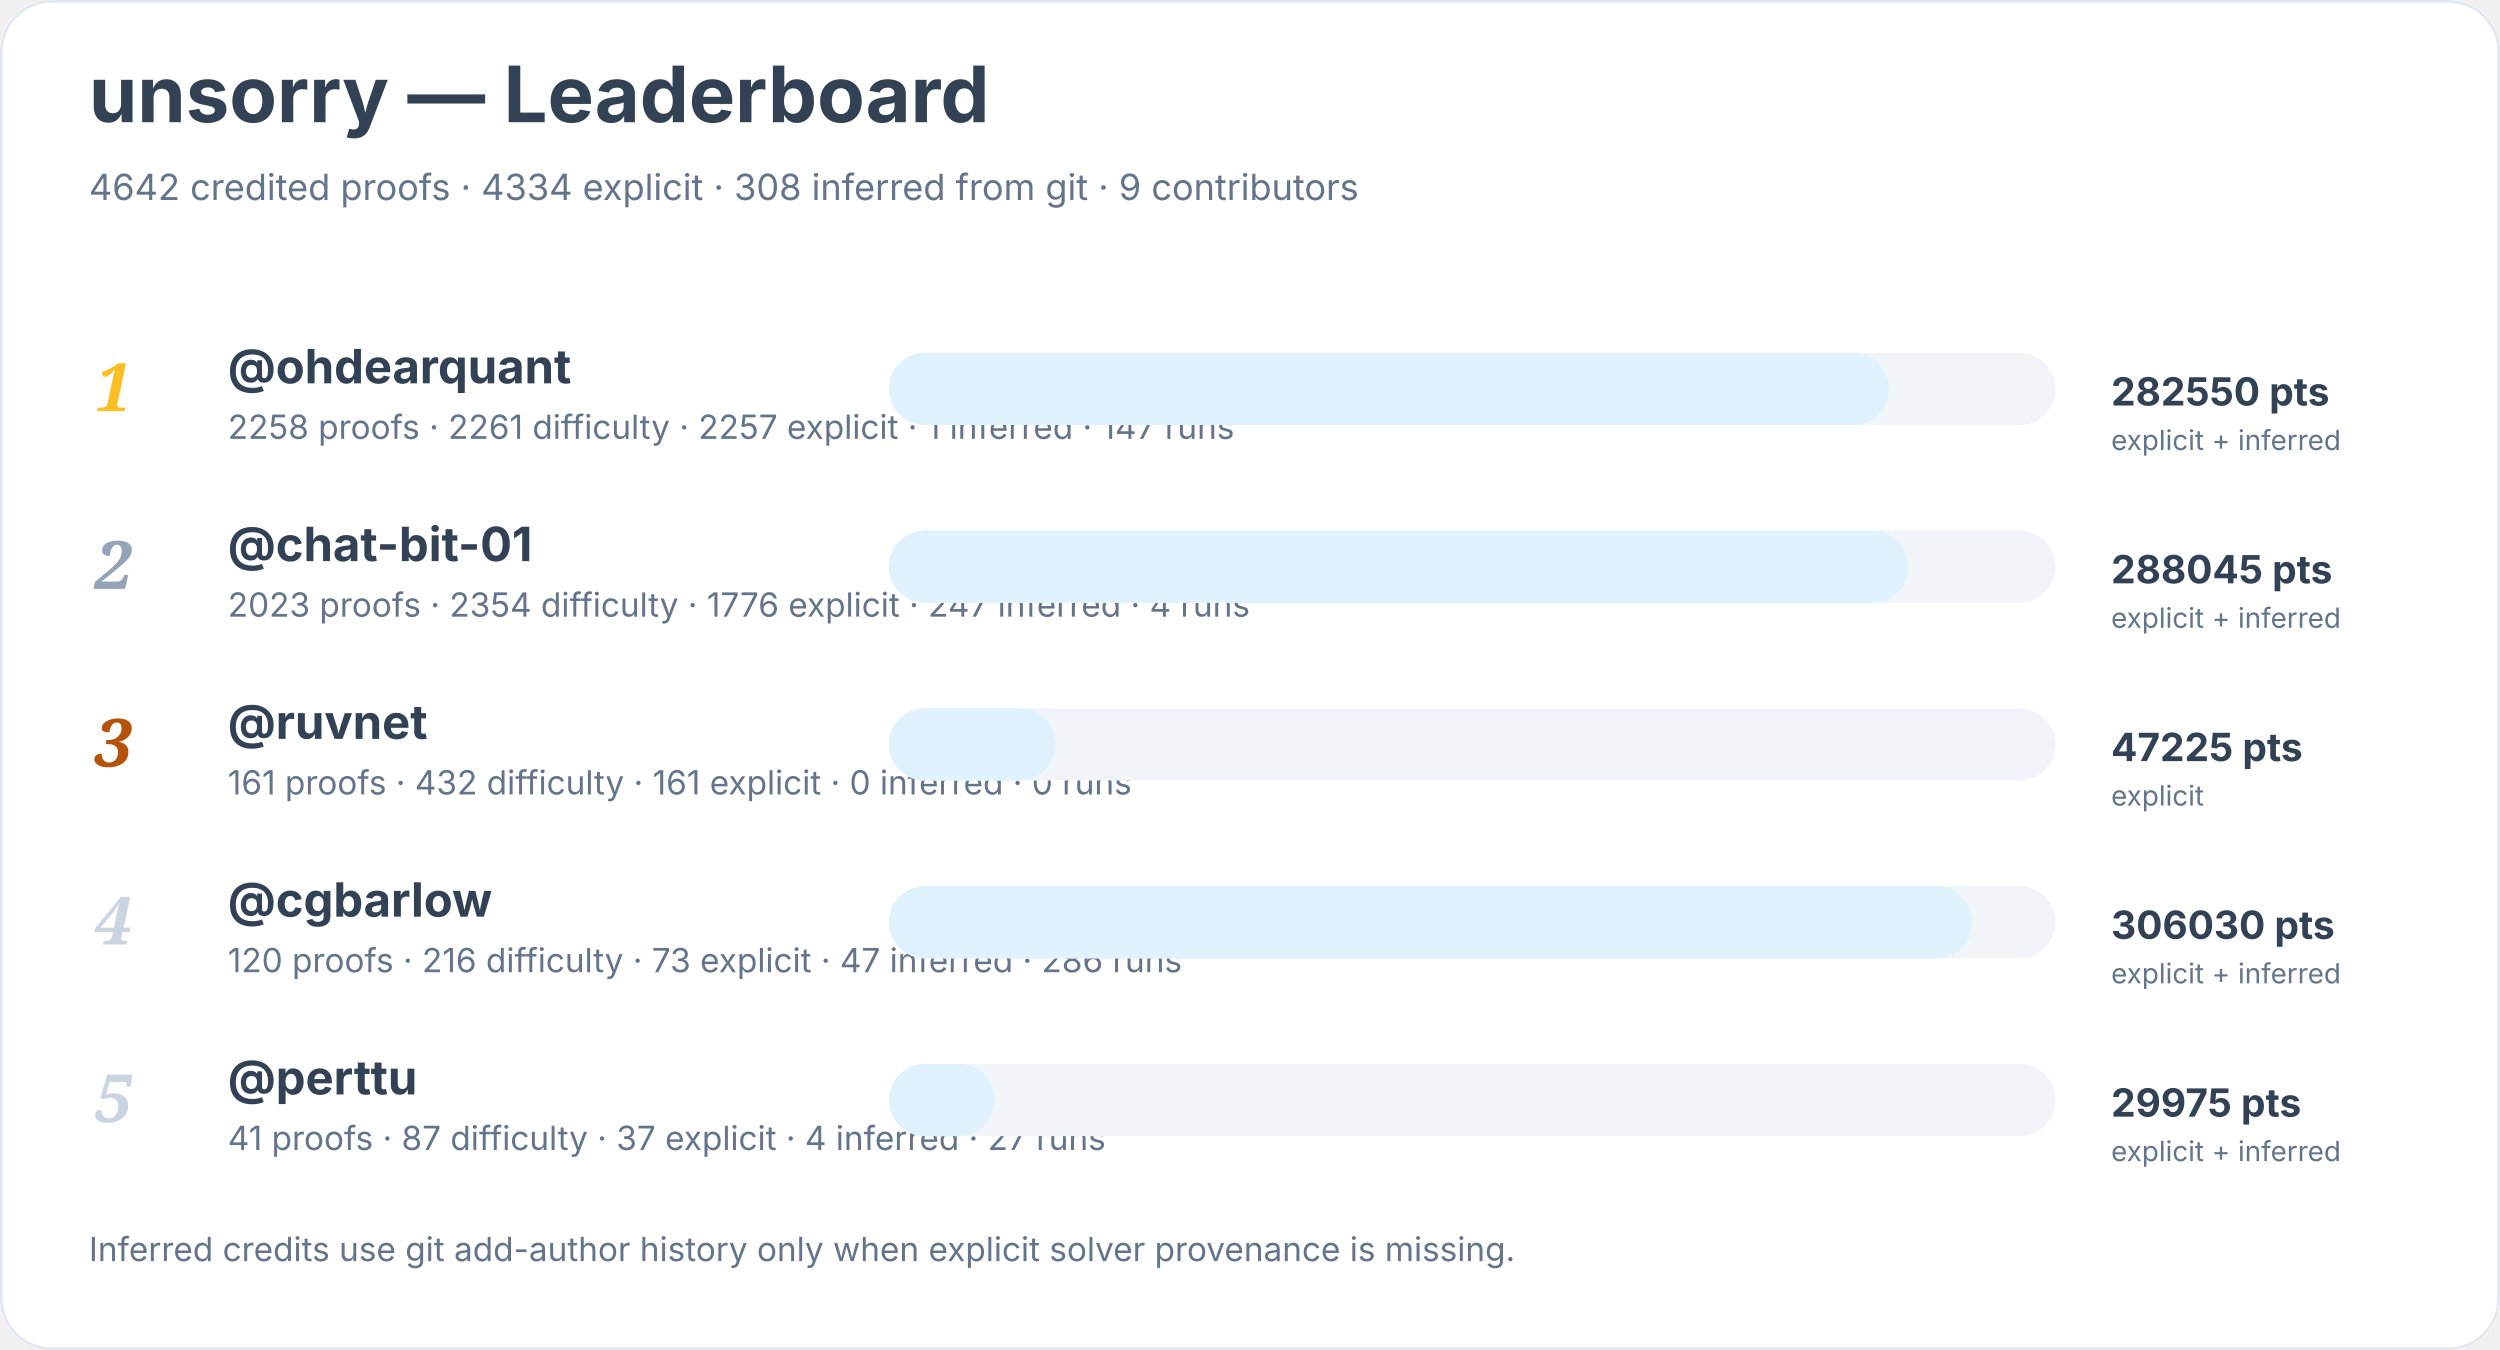
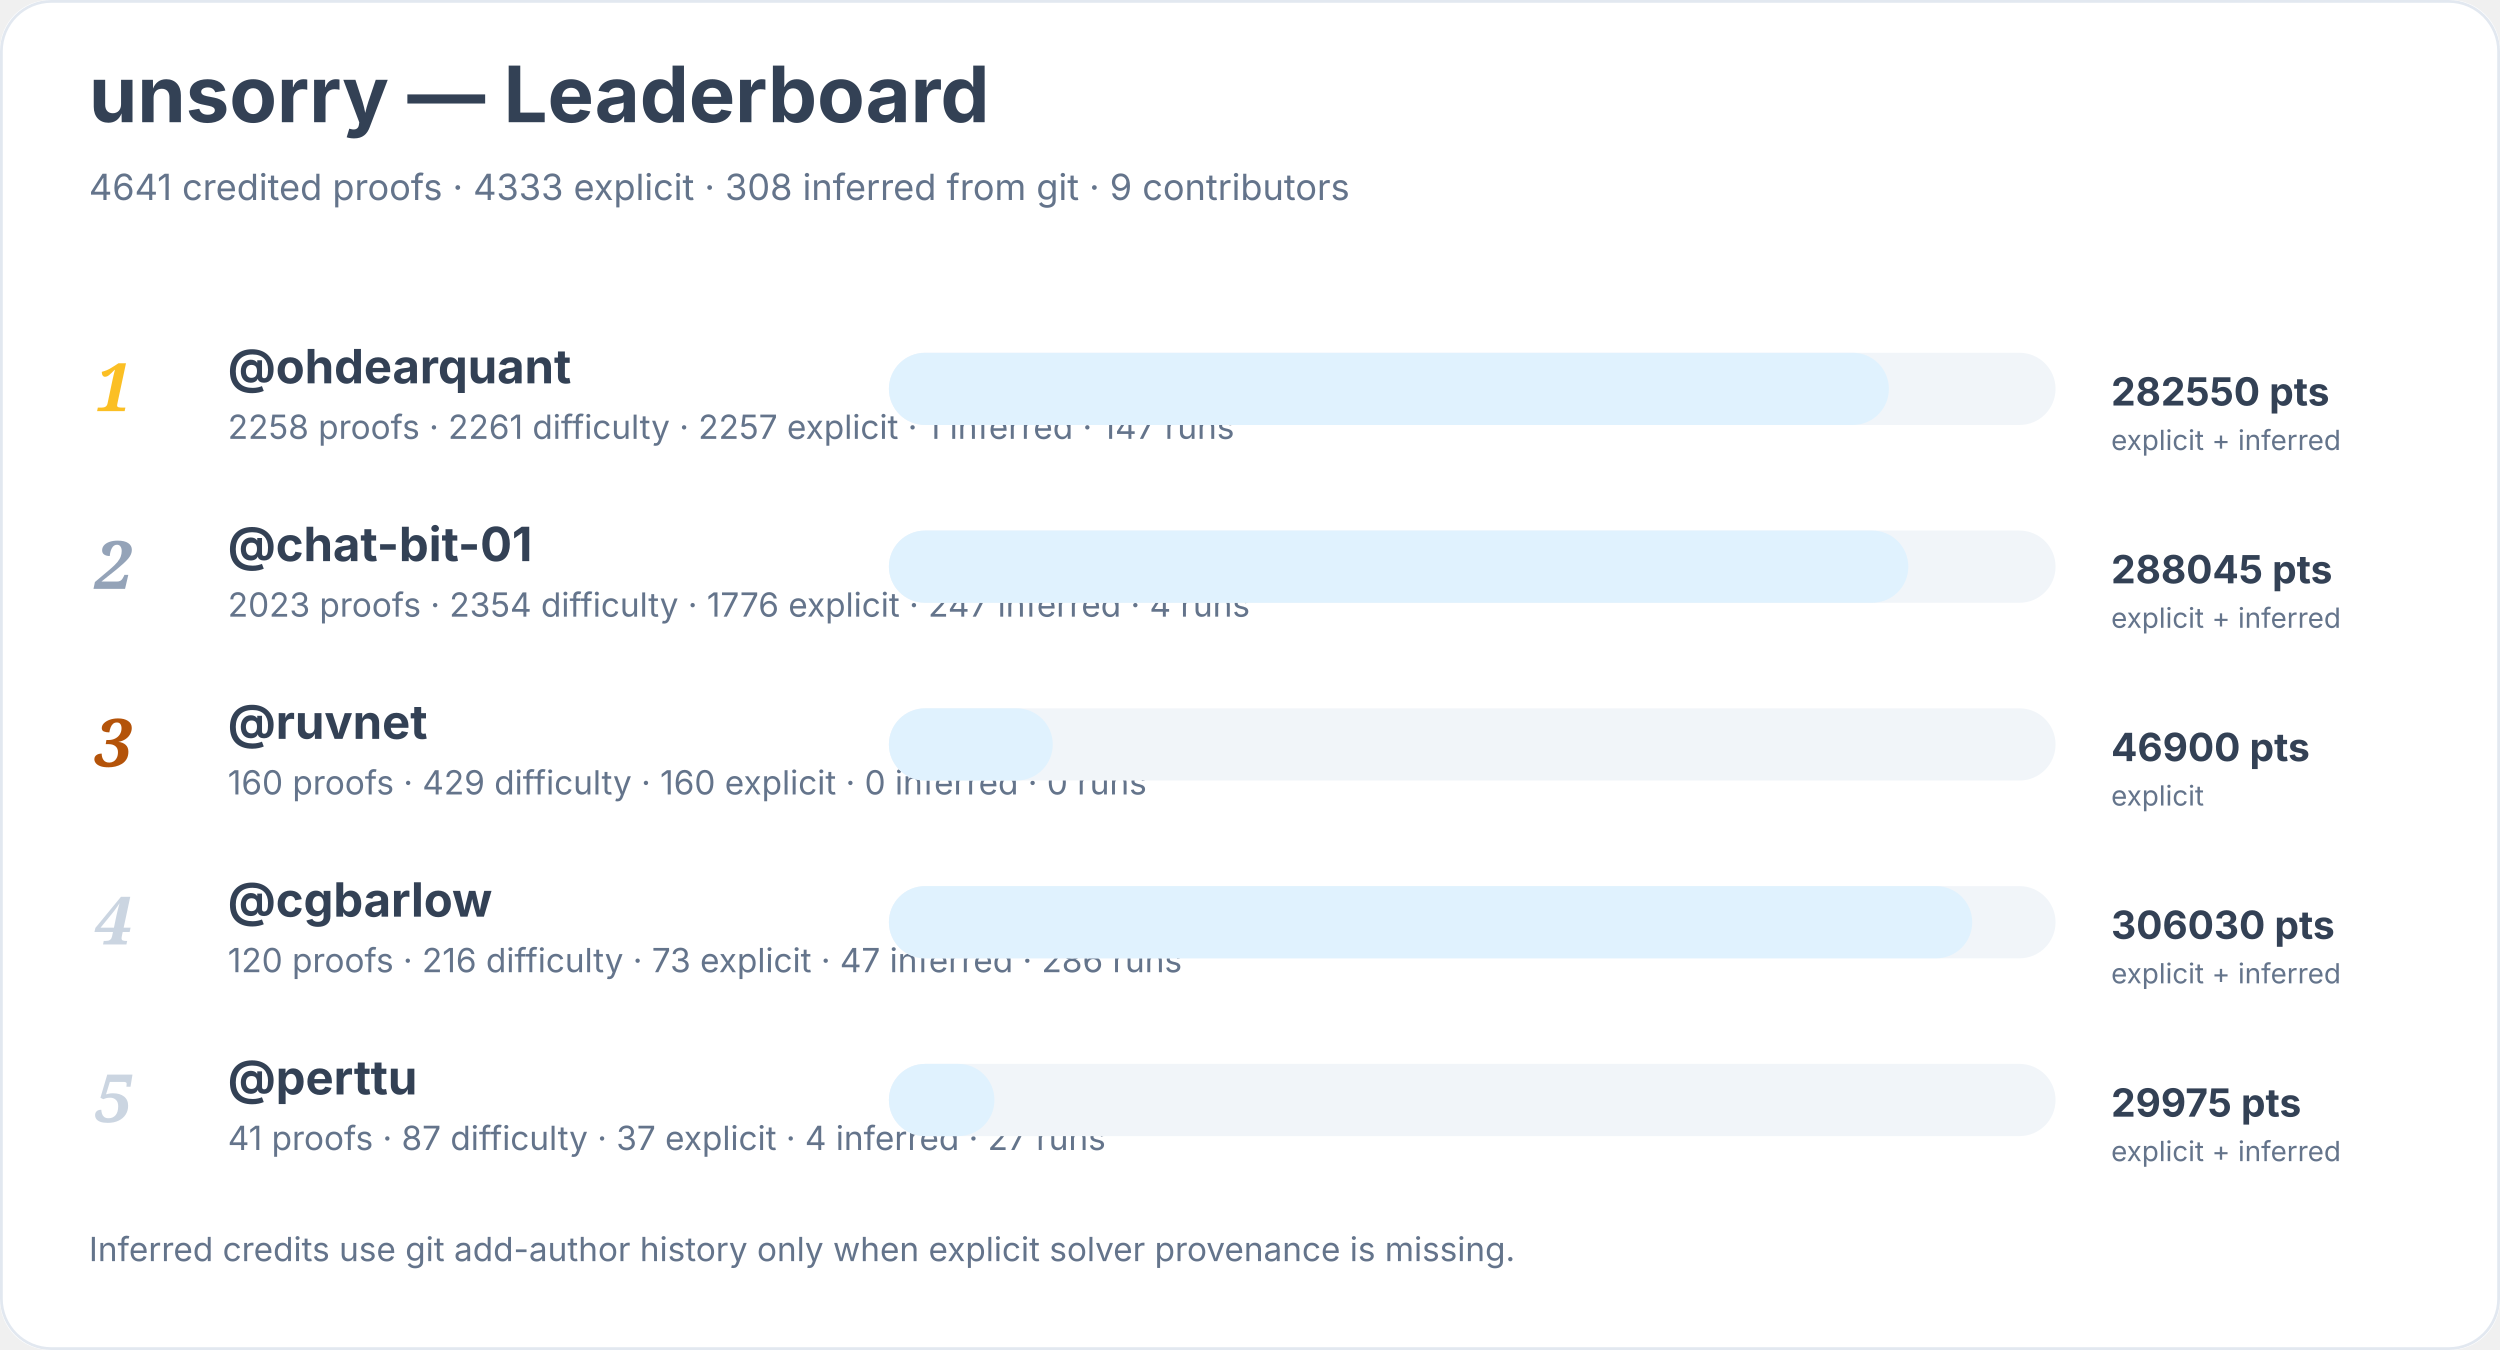
<svg xmlns="http://www.w3.org/2000/svg" width="900" height="486" viewBox="0 0 900 486" role="img" aria-labelledby="title desc">
  <rect width="900" height="100%" rx="18" fill="#ffffff" />
  <rect x="0.5" y="0.5" width="899" height="485" rx="18" fill="none" stroke="#e2e8f0" />
  <text x="32" y="44" font-family="Inter, system-ui, sans-serif" font-size="28" font-weight="700" fill="#334155">unsorry — Leaderboard</text>
-   <text x="32" y="72" font-family="Inter, system-ui, sans-serif" font-size="13" fill="#64748b">4642 credited proofs · 4334 explicit · 308 inferred from git · 9 contributors</text>
+   <text x="32" y="72" font-family="Inter, system-ui, sans-serif" font-size="13" fill="#64748b">4641 credited proofs · 4333 explicit · 308 inferred from git · 9 contributors</text>
  <text x="34" y="148" font-family="Georgia, serif" font-size="24" font-style="italic" font-weight="700" fill="#fbbf24">1</text>
  <a href="https://github.com/ohdearquant">
    <text x="82" y="138" font-family="Inter, system-ui, sans-serif" font-size="17" font-weight="650" fill="#334155">@ohdearquant</text>
  </a>
  <text x="82" y="158" font-family="Inter, system-ui, sans-serif" font-size="12" fill="#64748b">2258 proofs · 2261 difficulty · 2257 explicit · 1 inferred · 147 runs</text>
  <rect x="320" y="127" width="420" height="26" rx="13" fill="#f1f5f9" />
  <rect x="320" y="127" width="360" height="26" rx="13" fill="#e0f2fe" />
  <text x="760" y="146" font-family="Inter, system-ui, sans-serif" font-size="14" font-weight="700" fill="#334155">282550 pts</text>
  <text x="760" y="162" font-family="Inter, system-ui, sans-serif" font-size="10" fill="#64748b">explicit + inferred</text>
  <text x="34" y="212" font-family="Georgia, serif" font-size="24" font-style="italic" font-weight="700" fill="#94a3b8">2</text>
  <a href="https://github.com/chat-bit-01">
    <text x="82" y="202" font-family="Inter, system-ui, sans-serif" font-size="17" font-weight="650" fill="#334155">@chat-bit-01</text>
  </a>
  <text x="82" y="222" font-family="Inter, system-ui, sans-serif" font-size="12" fill="#64748b">2023 proofs · 2354 difficulty · 1776 explicit · 247 inferred · 4 runs</text>
  <rect x="320" y="191" width="420" height="26" rx="13" fill="#f1f5f9" />
  <rect x="320" y="191" width="367" height="26" rx="13" fill="#e0f2fe" />
  <text x="760" y="210" font-family="Inter, system-ui, sans-serif" font-size="14" font-weight="700" fill="#334155">288045 pts</text>
  <text x="760" y="226" font-family="Inter, system-ui, sans-serif" font-size="10" fill="#64748b">explicit + inferred</text>
  <text x="34" y="276" font-family="Georgia, serif" font-size="24" font-style="italic" font-weight="700" fill="#b45309">3</text>
  <a href="https://github.com/ruvnet">
    <text x="82" y="266" font-family="Inter, system-ui, sans-serif" font-size="17" font-weight="650" fill="#334155">@ruvnet</text>
  </a>
-   <text x="82" y="286" font-family="Inter, system-ui, sans-serif" font-size="12" fill="#64748b">161 proofs · 432 difficulty · 161 explicit · 0 inferred · 0 runs</text>
+   <text x="82" y="286" font-family="Inter, system-ui, sans-serif" font-size="12" fill="#64748b">160 proofs · 429 difficulty · 160 explicit · 0 inferred · 0 runs</text>
  <rect x="320" y="255" width="420" height="26" rx="13" fill="#f1f5f9" />
-   <rect x="320" y="255" width="60" height="26" rx="13" fill="#e0f2fe" />
-   <text x="760" y="274" font-family="Inter, system-ui, sans-serif" font-size="14" font-weight="700" fill="#334155">47225 pts</text>
+   <rect x="320" y="255" width="59" height="26" rx="13" fill="#e0f2fe" />
+   <text x="760" y="274" font-family="Inter, system-ui, sans-serif" font-size="14" font-weight="700" fill="#334155">46900 pts</text>
  <text x="760" y="290" font-family="Inter, system-ui, sans-serif" font-size="10" fill="#64748b">explicit</text>
  <text x="34" y="340" font-family="Georgia, serif" font-size="24" font-style="italic" font-weight="700" fill="#cbd5e1">4</text>
  <a href="https://github.com/cgbarlow">
    <text x="82" y="330" font-family="Inter, system-ui, sans-serif" font-size="17" font-weight="650" fill="#334155">@cgbarlow</text>
  </a>
  <text x="82" y="350" font-family="Inter, system-ui, sans-serif" font-size="12" fill="#64748b">120 proofs · 216 difficulty · 73 explicit · 47 inferred · 286 runs</text>
  <rect x="320" y="319" width="420" height="26" rx="13" fill="#f1f5f9" />
  <rect x="320" y="319" width="390" height="26" rx="13" fill="#e0f2fe" />
  <text x="760" y="338" font-family="Inter, system-ui, sans-serif" font-size="14" font-weight="700" fill="#334155">306030 pts</text>
  <text x="760" y="354" font-family="Inter, system-ui, sans-serif" font-size="10" fill="#64748b">explicit + inferred</text>
  <text x="34" y="404" font-family="Georgia, serif" font-size="24" font-style="italic" font-weight="700" fill="#cbd5e1">5</text>
  <a href="https://github.com/perttu">
    <text x="82" y="394" font-family="Inter, system-ui, sans-serif" font-size="17" font-weight="650" fill="#334155">@perttu</text>
  </a>
  <text x="82" y="414" font-family="Inter, system-ui, sans-serif" font-size="12" fill="#64748b">41 proofs · 87 difficulty · 37 explicit · 4 inferred · 27 runs</text>
  <rect x="320" y="383" width="420" height="26" rx="13" fill="#f1f5f9" />
  <rect x="320" y="383" width="38" height="26" rx="13" fill="#e0f2fe" />
  <text x="760" y="402" font-family="Inter, system-ui, sans-serif" font-size="14" font-weight="700" fill="#334155">29975 pts</text>
  <text x="760" y="418" font-family="Inter, system-ui, sans-serif" font-size="10" fill="#64748b">explicit + inferred</text>
  <text x="32" y="454" font-family="Inter, system-ui, sans-serif" font-size="12" fill="#64748b">Inferred credits use git add-author history only when explicit solver provenance is missing.</text>
</svg>
